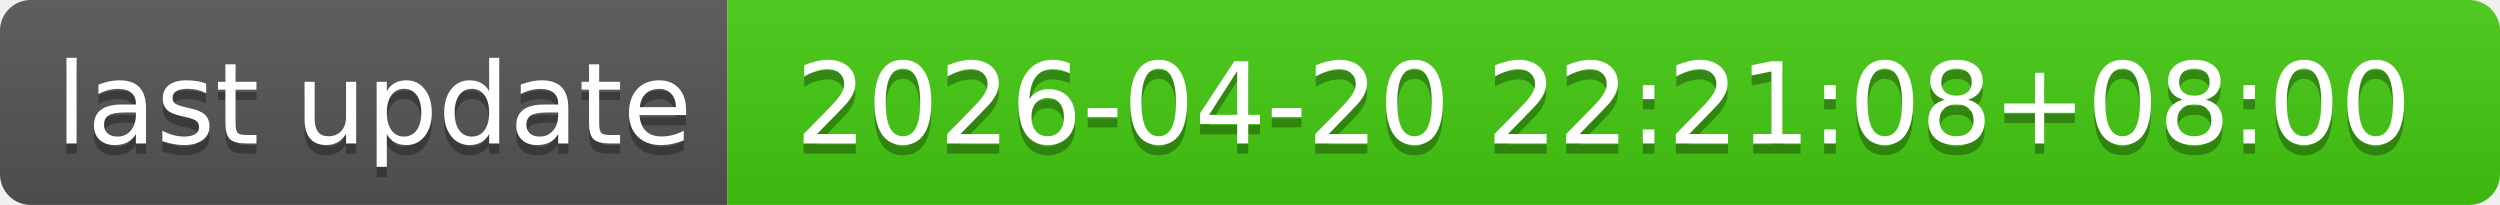
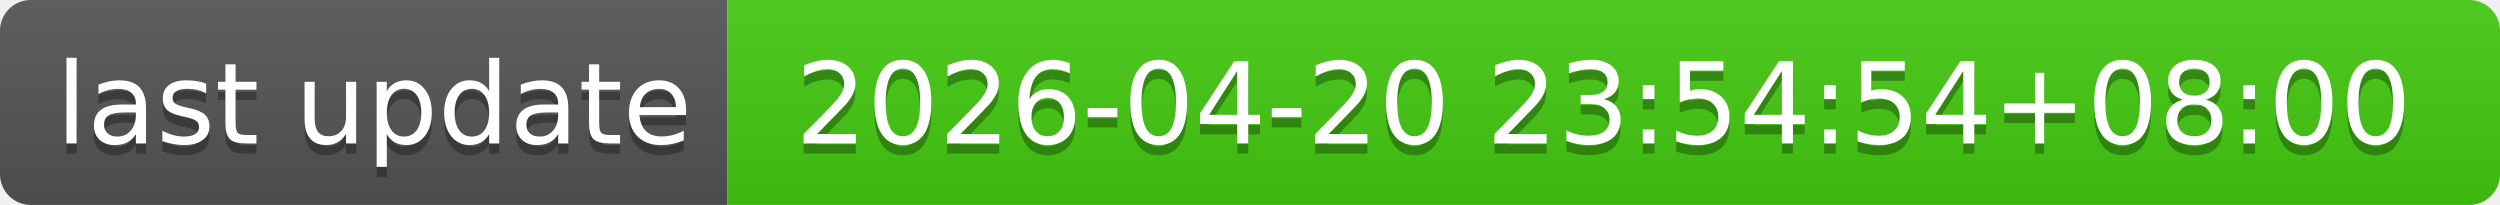
- <svg xmlns="http://www.w3.org/2000/svg" width="244" height="20" role="img" aria-label="last update: 2026-04-20 22:21:08+08:00">
+ <svg xmlns="http://www.w3.org/2000/svg" width="244" height="20" role="img" aria-label="last update: 2026-04-20 23:54:54+08:00">
  <linearGradient id="s" x2="0" y2="100%">
    <stop offset="0" stop-color="#bbb" stop-opacity=".1" />
    <stop offset="1" stop-opacity=".1" />
  </linearGradient>
  <clipPath id="r">
    <rect width="244" height="20" rx="3" fill="#fff" />
  </clipPath>
  <g clip-path="url(#r)">
    <rect width="71" height="20" fill="#555" />
    <rect x="71" width="173" height="20" fill="#4c1" />
    <rect width="244" height="20" fill="url(#s)" />
  </g>
  <g fill="#fff" text-anchor="middle" font-family="Verdana,Geneva,DejaVu Sans,sans-serif" text-rendering="geometricPrecision" font-size="110">
    <text aria-hidden="true" x="365" y="150" fill="#010101" fill-opacity=".3" transform="scale(.1)" textLength="610">last update</text>
    <text x="365" y="140" transform="scale(.1)" fill="#fff" textLength="610">last update</text>
-     <text aria-hidden="true" x="1565" y="150" fill="#010101" fill-opacity=".3" transform="scale(.1)" textLength="1630">2026-04-20 22:21:08+08:00</text>
-     <text x="1565" y="140" transform="scale(.1)" fill="#fff" textLength="1630">2026-04-20 22:21:08+08:00</text>
+     <text aria-hidden="true" x="1565" y="150" fill="#010101" fill-opacity=".3" transform="scale(.1)" textLength="1630">2026-04-20 23:54:54+08:00</text>
+     <text x="1565" y="140" transform="scale(.1)" fill="#fff" textLength="1630">2026-04-20 23:54:54+08:00</text>
  </g>
</svg>
